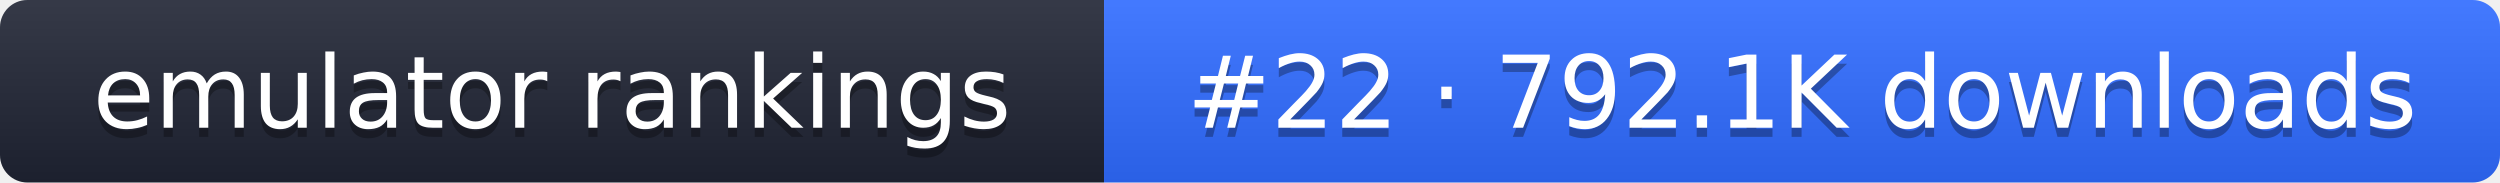
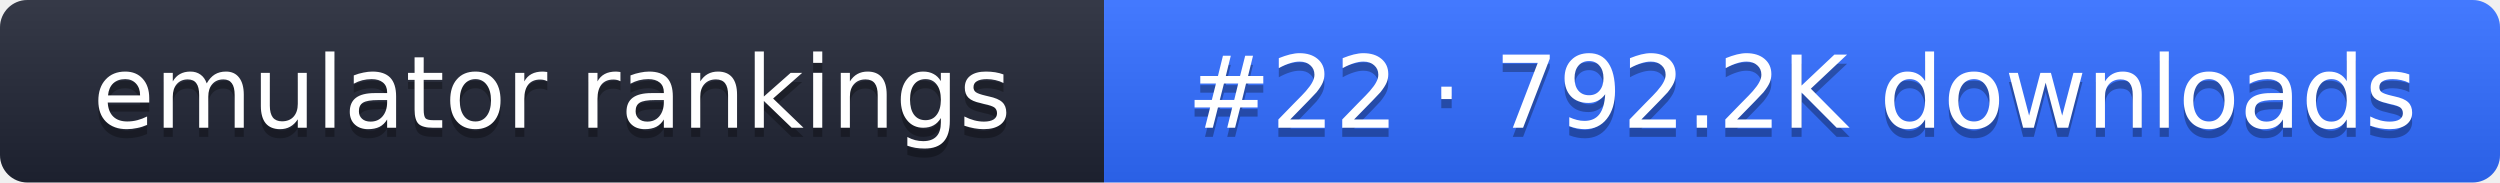
- <svg xmlns="http://www.w3.org/2000/svg" width="274" height="20" role="img" aria-label="emulator rankings: #22 · 792.1K downloads">
+ <svg xmlns="http://www.w3.org/2000/svg" width="274" height="20" role="img" aria-label="emulator rankings: #22 · 792.2K downloads">
  <linearGradient id="g" x2="0" y2="100%">
    <stop offset="0" stop-color="#fff" stop-opacity=".1" />
    <stop offset="1" stop-opacity=".1" />
  </linearGradient>
  <clipPath id="r">
    <rect width="274" height="20" rx="3" fill="#fff" />
  </clipPath>
  <g clip-path="url(#r)">
    <rect width="121" height="20" fill="#1f2433" />
    <rect x="121" width="153" height="20" fill="#2f6bff" />
    <rect width="274" height="20" fill="url(#g)" />
  </g>
  <g fill="#fff" text-anchor="middle" font-family="Verdana,DejaVu Sans,sans-serif" font-size="11">
    <text x="60.5" y="15" fill="#010101" fill-opacity=".3">emulator rankings</text>
    <text x="60.5" y="14">emulator rankings</text>
-     <text x="197.5" y="15" fill="#010101" fill-opacity=".3">#22 · 792.1K downloads</text>
-     <text x="197.5" y="14">#22 · 792.1K downloads</text>
+     <text x="197.5" y="15" fill="#010101" fill-opacity=".3">#22 · 792.2K downloads</text>
+     <text x="197.5" y="14">#22 · 792.2K downloads</text>
  </g>
</svg>
